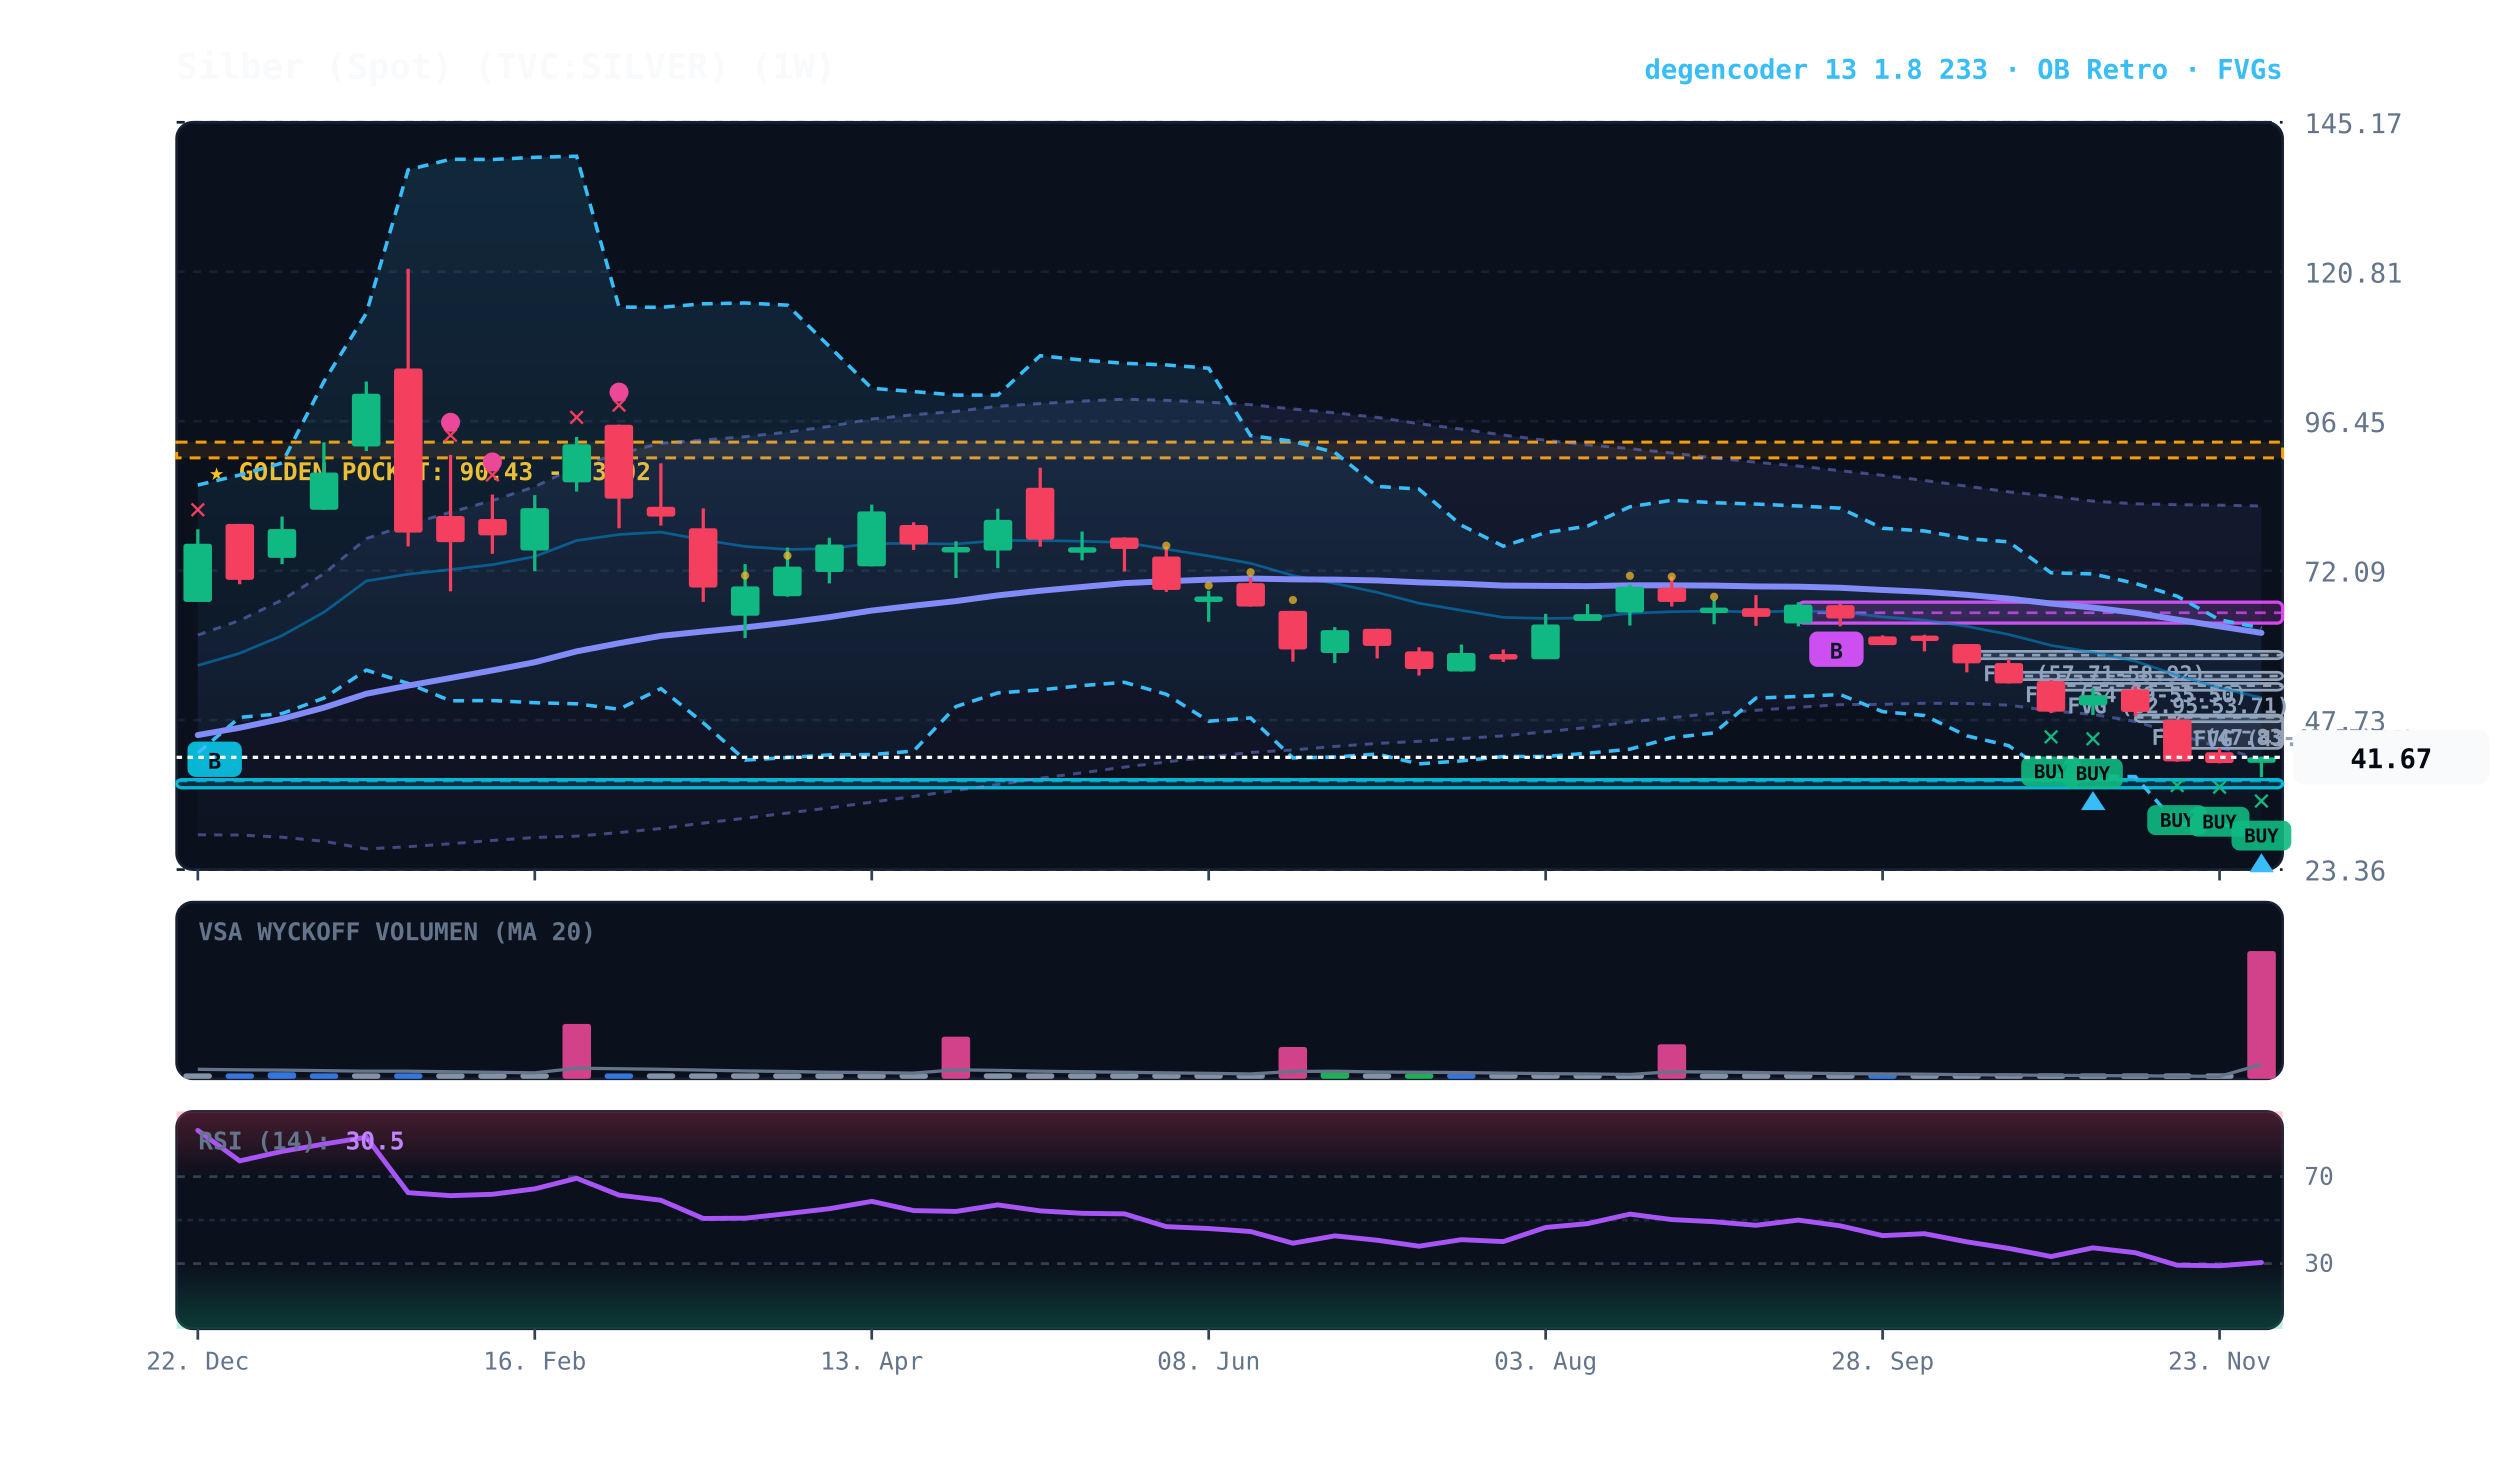
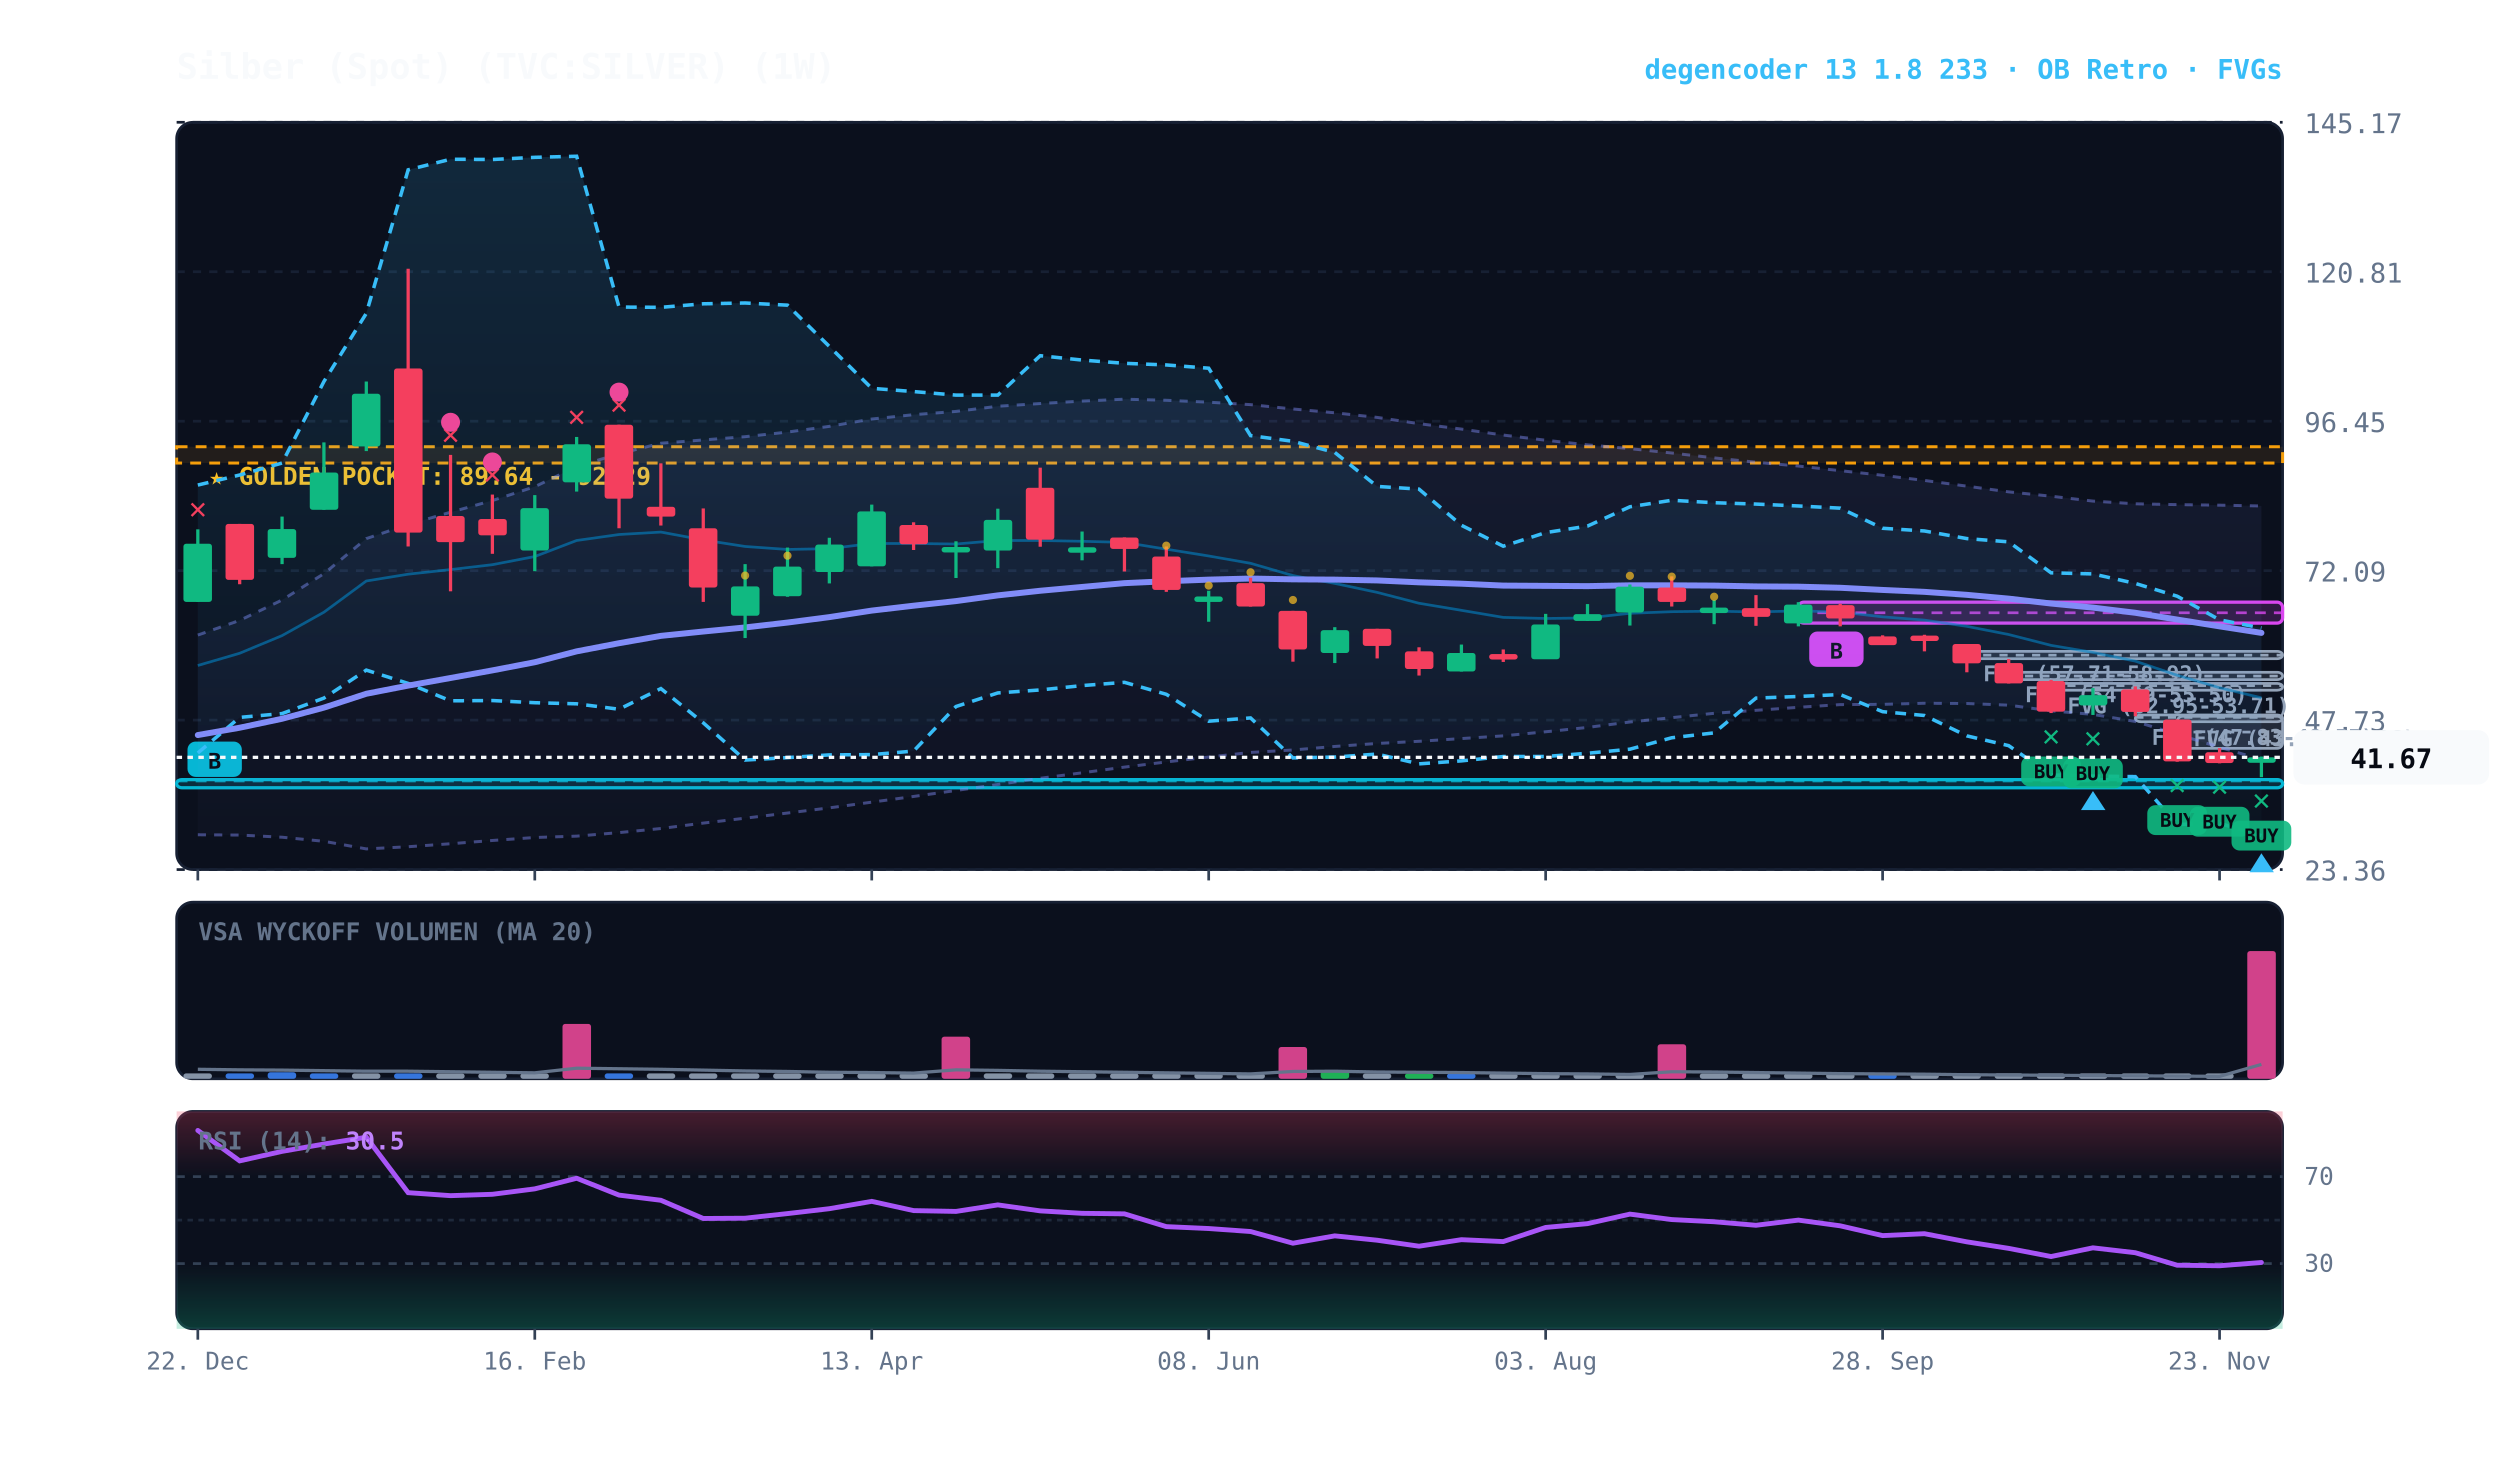
<svg xmlns="http://www.w3.org/2000/svg" viewBox="0 0 920 540" width="100%" height="100%" style="background:#070a13; font-family:'JetBrains Mono', monospace;">
  <defs>
    <linearGradient id="cloud-grad" x1="0%" y1="0%" x2="0%" y2="100%">
      <stop offset="0%" stop-color="#38bdf8" stop-opacity="0.14" />
      <stop offset="100%" stop-color="#38bdf8" stop-opacity="0.02" />
    </linearGradient>
    <linearGradient id="rfe-cloud" x1="0%" y1="0%" x2="0%" y2="100%">
      <stop offset="0%" stop-color="#818cf8" stop-opacity="0.09" />
      <stop offset="100%" stop-color="#818cf8" stop-opacity="0.02" />
    </linearGradient>
    <linearGradient id="rsi-overbought" x1="0%" y1="0%" x2="0%" y2="100%">
      <stop offset="0%" stop-color="#f43f5e" stop-opacity="0.25" />
      <stop offset="100%" stop-color="#f43f5e" stop-opacity="0.0" />
    </linearGradient>
    <linearGradient id="rsi-oversold" x1="0%" y1="0%" x2="0%" y2="100%">
      <stop offset="0%" stop-color="#10b981" stop-opacity="0.0" />
      <stop offset="100%" stop-color="#10b981" stop-opacity="0.25" />
    </linearGradient>
  </defs>
  <rect x="65" y="45" width="775" height="275" fill="#0b101d" rx="6" stroke="#172033" stroke-width="1" />
  <rect x="65" y="332" width="775" height="65" fill="#0b101d" rx="6" stroke="#172033" stroke-width="1" />
  <rect x="65" y="409" width="775" height="80" fill="#0b101d" rx="6" stroke="#172033" stroke-width="1" />
  <line x1="65" y1="320.0" x2="840" y2="320.0" stroke="#172033" stroke-dasharray="3,3" stroke-width="1" />
  <text x="848" y="324.0" fill="#64748b" font-size="10" text-anchor="start">23.36</text>
  <line x1="65" y1="265.0" x2="840" y2="265.0" stroke="#172033" stroke-dasharray="3,3" stroke-width="1" />
  <text x="848" y="269.0" fill="#64748b" font-size="10" text-anchor="start">47.73</text>
  <line x1="65" y1="210.0" x2="840" y2="210.0" stroke="#172033" stroke-dasharray="3,3" stroke-width="1" />
  <text x="848" y="214.0" fill="#64748b" font-size="10" text-anchor="start">72.09</text>
  <line x1="65" y1="155.0" x2="840" y2="155.0" stroke="#172033" stroke-dasharray="3,3" stroke-width="1" />
  <text x="848" y="159.0" fill="#64748b" font-size="10" text-anchor="start">96.45</text>
  <line x1="65" y1="100.0" x2="840" y2="100.0" stroke="#172033" stroke-dasharray="3,3" stroke-width="1" />
  <text x="848" y="104.0" fill="#64748b" font-size="10" text-anchor="start">120.81</text>
  <line x1="65" y1="45.0" x2="840" y2="45.0" stroke="#172033" stroke-dasharray="3,3" stroke-width="1" />
  <text x="848" y="49.0" fill="#64748b" font-size="10" text-anchor="start">145.17</text>
-   <rect x="65" y="162.7" width="775" height="5.8" fill="rgba(245, 158, 11, 0.10)" stroke="#f59e0b" stroke-dasharray="4,3" stroke-width="1.1" />
-   <text x="77" y="176.7" fill="#fbbf24" font-size="9" font-weight="bold">★ GOLDEN POCKET: 90.43 - 93.02</text>
+   <rect x="65" y="164.4" width="775" height="6.0" fill="rgba(245, 158, 11, 0.10)" stroke="#f59e0b" stroke-dasharray="4,3" stroke-width="1.1" />
+   <text x="77" y="178.4" fill="#fbbf24" font-size="9" font-weight="bold">★ GOLDEN POCKET: 89.64 - 92.29</text>
  <rect x="801.2" y="263.6" width="38.8" height="11.8" fill="rgba(148, 163, 184, 0.18)" stroke="#94a3b8" stroke-width="1" rx="2" />
  <line x1="801.2" y1="269.4" x2="840" y2="269.4" stroke="#94a3b8" stroke-dasharray="3,3" stroke-width="1" />
  <text x="807.2" y="274.6" fill="#94a3b8" font-size="8" font-weight="bold">FVG (43.15-48.36)</text>
  <rect x="785.8" y="263.1" width="54.2" height="2.5" fill="rgba(148, 163, 184, 0.18)" stroke="#94a3b8" stroke-width="1" rx="2" />
  <line x1="785.8" y1="264.0" x2="840" y2="264.0" stroke="#94a3b8" stroke-dasharray="3,3" stroke-width="1" />
  <text x="791.8" y="274.1" fill="#94a3b8" font-size="8" font-weight="bold">FVG (47.83-48.55)</text>
  <rect x="754.8" y="251.5" width="85.2" height="2.5" fill="rgba(148, 163, 184, 0.18)" stroke="#94a3b8" stroke-width="1" rx="2" />
  <line x1="754.8" y1="252.3" x2="840" y2="252.3" stroke="#94a3b8" stroke-dasharray="3,3" stroke-width="1" />
  <text x="760.8" y="262.5" fill="#94a3b8" font-size="8" font-weight="bold">FVG (52.95-53.71)</text>
  <rect x="739.2" y="247.4" width="100.8" height="2.7" fill="rgba(148, 163, 184, 0.18)" stroke="#94a3b8" stroke-width="1" rx="2" />
  <line x1="739.2" y1="248.8" x2="840" y2="248.8" stroke="#94a3b8" stroke-dasharray="3,3" stroke-width="1" />
  <text x="745.2" y="258.4" fill="#94a3b8" font-size="8" font-weight="bold">FVG (54.29-55.50)</text>
  <rect x="723.8" y="239.7" width="116.2" height="2.7" fill="rgba(148, 163, 184, 0.18)" stroke="#94a3b8" stroke-width="1" rx="2" />
  <line x1="723.8" y1="241.1" x2="840" y2="241.1" stroke="#94a3b8" stroke-dasharray="3,3" stroke-width="1" />
  <text x="729.8" y="250.7" fill="#94a3b8" font-size="8" font-weight="bold">FVG (57.71-58.92)</text>
  <rect x="661.8" y="221.6" width="178.2" height="7.7" fill="rgba(217, 70, 239, 0.18)" stroke="#d946ef" stroke-width="1.2" rx="2" />
  <line x1="661.8" y1="225.5" x2="840" y2="225.5" stroke="#d946ef" stroke-dasharray="4,3" stroke-width="1.0" opacity="0.8" />
  <rect x="665.8" y="232.4" width="20" height="13" fill="#d946ef" rx="3" />
  <text x="675.8" y="242.4" fill="#070a13" font-size="8" font-weight="bold" text-anchor="middle">B</text>
  <rect x="65.0" y="286.9" width="775.0" height="3.0" fill="rgba(6, 182, 212, 0.18)" stroke="#06b6d4" stroke-width="1.2" rx="2" />
  <line x1="65.0" y1="287.4" x2="840" y2="287.4" stroke="#06b6d4" stroke-dasharray="4,3" stroke-width="1.0" opacity="0.8" />
  <rect x="69.0" y="272.9" width="20" height="13" fill="#06b6d4" rx="3" />
  <text x="79.0" y="282.9" fill="#070a13" font-size="8" font-weight="bold" text-anchor="middle">B</text>
  <polygon points="72.8,233.7 88.2,228.3 103.8,220.8 119.2,211.1 134.8,198.2 150.2,193.0 165.8,188.5 181.2,184.2 196.8,179.1 212.2,171.7 227.8,167.0 243.2,163.1 258.8,161.9 274.2,160.7 289.8,159.0 305.2,156.9 320.8,154.2 336.2,152.6 351.8,151.4 367.2,149.5 382.8,148.5 398.2,147.6 413.8,146.9 429.2,147.3 444.8,148.0 460.2,148.9 475.8,150.5 491.2,151.9 506.8,153.6 522.2,155.9 537.8,157.9 553.2,160.1 568.8,162.0 584.2,163.7 599.8,165.1 615.2,166.7 630.8,168.5 646.2,170.1 661.8,171.5 677.2,173.2 692.8,174.9 708.2,176.8 723.8,178.9 739.2,181.0 754.8,182.6 770.2,184.4 785.8,185.4 801.2,185.7 816.8,185.9 832.2,186.2 832.2,279.5 816.8,275.0 801.2,270.2 785.8,265.5 770.2,262.9 754.8,261.6 739.2,259.5 723.8,258.9 708.2,258.8 692.8,259.2 677.2,259.3 661.8,260.3 646.2,261.4 630.8,262.5 615.2,264.1 599.8,265.7 584.2,267.7 568.8,269.3 553.2,270.8 537.8,271.8 522.2,272.8 506.8,273.6 491.2,274.7 475.8,276.0 460.2,276.9 444.8,278.6 429.2,280.4 413.8,282.3 398.2,284.4 382.8,286.4 367.2,288.7 351.8,290.9 336.2,293.1 320.8,295.2 305.2,297.3 289.8,299.2 274.2,301.1 258.8,302.9 243.2,304.9 227.8,306.4 212.2,307.7 196.8,308.2 181.2,309.3 165.8,310.5 150.2,311.6 134.8,312.4 119.2,309.6 103.8,308.1 88.2,307.3 72.8,307.2" fill="url(#rfe-cloud)" />
  <polyline points="72.8,233.7 88.2,228.3 103.8,220.8 119.2,211.1 134.8,198.2 150.2,193.0 165.8,188.5 181.2,184.2 196.8,179.1 212.2,171.7 227.8,167.0 243.2,163.1 258.8,161.9 274.2,160.7 289.8,159.0 305.2,156.9 320.8,154.2 336.2,152.6 351.8,151.4 367.2,149.5 382.8,148.5 398.2,147.6 413.8,146.9 429.2,147.3 444.8,148.0 460.2,148.9 475.8,150.5 491.2,151.9 506.8,153.6 522.2,155.9 537.8,157.9 553.2,160.1 568.8,162.0 584.2,163.7 599.8,165.1 615.2,166.7 630.8,168.5 646.2,170.1 661.8,171.5 677.2,173.2 692.8,174.9 708.2,176.8 723.8,178.9 739.2,181.0 754.8,182.6 770.2,184.4 785.8,185.4 801.2,185.7 816.8,185.9 832.2,186.2" fill="none" stroke="#818cf8" stroke-width="1.1" stroke-opacity="0.45" stroke-dasharray="3,3" />
  <polyline points="72.8,307.2 88.2,307.3 103.8,308.1 119.2,309.6 134.8,312.4 150.2,311.6 165.8,310.5 181.2,309.3 196.8,308.2 212.2,307.7 227.8,306.4 243.2,304.9 258.8,302.9 274.2,301.1 289.8,299.2 305.2,297.3 320.8,295.2 336.2,293.1 351.8,290.9 367.2,288.7 382.8,286.4 398.2,284.4 413.8,282.3 429.2,280.4 444.8,278.6 460.2,276.9 475.8,276.0 491.2,274.7 506.8,273.6 522.2,272.8 537.8,271.8 553.2,270.8 568.8,269.3 584.2,267.7 599.8,265.7 615.2,264.1 630.8,262.5 646.2,261.4 661.8,260.3 677.2,259.3 692.8,259.2 708.2,258.8 723.8,258.9 739.2,259.5 754.8,261.6 770.2,262.9 785.8,265.5 801.2,270.2 816.8,275.0 832.2,279.5" fill="none" stroke="#818cf8" stroke-width="1.1" stroke-opacity="0.45" stroke-dasharray="3,3" />
  <polygon points="72.8,178.5 88.2,174.8 103.8,170.4 119.2,140.4 134.8,115.3 150.2,62.5 165.8,58.6 181.2,58.7 196.8,57.9 212.2,57.5 227.8,113.0 243.2,113.1 258.8,111.8 274.2,111.5 289.8,112.3 305.2,127.5 320.8,142.9 336.2,144.1 351.8,145.4 367.2,145.4 382.8,130.9 398.2,132.5 413.8,133.7 429.2,134.3 444.8,135.5 460.2,160.3 475.8,162.4 491.2,166.5 506.8,179.0 522.2,180.0 537.8,193.3 553.2,201.0 568.8,196.0 584.2,193.6 599.8,186.5 615.2,184.1 630.8,185.0 646.2,185.5 661.8,186.2 677.2,187.0 692.8,194.4 708.2,195.4 723.8,198.2 739.2,199.4 754.8,210.8 770.2,211.2 785.8,214.7 801.2,219.4 816.8,228.1 832.2,231.1 832.2,307.5 816.8,303.0 801.2,303.4 785.8,285.8 770.2,285.6 754.8,285.2 739.2,274.4 723.8,270.8 708.2,263.3 692.8,261.9 677.2,255.6 661.8,256.3 646.2,256.9 630.8,269.7 615.2,271.5 599.8,275.7 584.2,277.2 568.8,278.4 553.2,278.4 537.8,280.0 522.2,281.1 506.8,277.5 491.2,278.6 475.8,278.9 460.2,264.2 444.8,265.4 429.2,255.5 413.8,251.1 398.2,252.3 382.8,253.9 367.2,255.0 351.8,260.0 336.2,276.4 320.8,277.7 305.2,277.8 289.8,278.8 274.2,279.7 258.8,266.0 243.2,253.4 227.8,261.0 212.2,259.0 196.8,258.6 181.2,257.8 165.8,257.9 150.2,251.5 134.8,246.6 119.2,256.9 103.8,262.6 88.2,264.0 72.8,277.1" fill="url(#cloud-grad)" />
  <polyline points="72.8,178.5 88.2,174.8 103.8,170.4 119.2,140.4 134.8,115.3 150.2,62.5 165.8,58.6 181.2,58.7 196.8,57.9 212.2,57.5 227.8,113.0 243.2,113.1 258.8,111.8 274.2,111.5 289.8,112.3 305.2,127.5 320.8,142.9 336.2,144.1 351.8,145.4 367.2,145.4 382.8,130.9 398.2,132.5 413.8,133.7 429.2,134.3 444.8,135.5 460.2,160.3 475.8,162.4 491.2,166.5 506.8,179.0 522.2,180.0 537.8,193.3 553.2,201.0 568.8,196.0 584.2,193.6 599.8,186.5 615.2,184.1 630.8,185.0 646.2,185.5 661.8,186.2 677.2,187.0 692.8,194.4 708.2,195.4 723.8,198.2 739.2,199.4 754.8,210.8 770.2,211.2 785.8,214.7 801.2,219.4 816.8,228.1 832.2,231.1" fill="none" stroke="#38bdf8" stroke-width="1.3" stroke-dasharray="4,3" />
  <polyline points="72.8,277.1 88.2,264.0 103.8,262.6 119.2,256.9 134.8,246.6 150.2,251.5 165.8,257.9 181.2,257.8 196.8,258.6 212.2,259.0 227.8,261.0 243.2,253.4 258.8,266.0 274.2,279.7 289.8,278.8 305.2,277.8 320.8,277.7 336.2,276.4 351.8,260.0 367.2,255.0 382.8,253.9 398.2,252.3 413.8,251.1 429.2,255.5 444.8,265.4 460.2,264.2 475.8,278.9 491.2,278.6 506.8,277.5 522.2,281.1 537.8,280.0 553.2,278.4 568.8,278.4 584.2,277.2 599.8,275.7 615.2,271.5 630.8,269.7 646.2,256.9 661.8,256.3 677.2,255.6 692.8,261.9 708.2,263.3 723.8,270.8 739.2,274.4 754.8,285.2 770.2,285.6 785.8,285.8 801.2,303.4 816.8,303.0 832.2,307.5" fill="none" stroke="#38bdf8" stroke-width="1.3" stroke-dasharray="4,3" />
  <polyline points="72.8,244.9 88.2,240.4 103.8,233.9 119.2,225.3 134.8,213.8 150.2,211.3 165.8,209.6 181.2,207.8 196.8,204.8 212.2,198.9 227.8,196.7 243.2,195.8 258.8,198.7 274.2,201.1 289.8,202.2 305.2,201.9 320.8,200.0 336.2,200.0 351.8,200.2 367.2,198.9 382.8,198.9 398.2,199.2 413.8,199.6 429.2,202.1 444.8,204.6 460.2,207.3 475.8,211.8 491.2,214.7 506.8,218.0 522.2,222.0 537.8,224.6 553.2,227.2 568.8,227.6 584.2,227.4 599.8,225.7 615.2,225.1 630.8,224.9 646.2,225.2 661.8,224.8 677.2,225.2 692.8,227.0 708.2,228.2 723.8,230.5 739.2,233.5 754.8,237.5 770.2,240.1 785.8,243.3 801.2,248.5 816.8,253.1 832.2,256.8" fill="none" stroke="#0284c7" stroke-width="1.0" stroke-opacity="0.6" />
  <polyline points="72.8,270.5 88.2,267.8 103.8,264.5 119.2,260.4 134.8,255.3 150.2,252.3 165.8,249.5 181.2,246.7 196.8,243.7 212.2,239.7 227.8,236.7 243.2,234.0 258.8,232.4 274.2,230.9 289.8,229.1 305.2,227.1 320.8,224.7 336.2,222.9 351.8,221.2 367.2,219.1 382.8,217.4 398.2,216.0 413.8,214.6 429.2,213.9 444.8,213.3 460.2,212.9 475.8,213.2 491.2,213.3 506.8,213.6 522.2,214.3 537.8,214.8 553.2,215.5 568.8,215.6 584.2,215.7 599.8,215.4 615.2,215.4 630.8,215.5 646.2,215.8 661.8,215.9 677.2,216.3 692.8,217.1 708.2,217.8 723.8,218.9 739.2,220.3 754.8,222.1 770.2,223.6 785.8,225.5 801.2,228.0 816.8,230.5 832.2,232.9" fill="none" stroke="#818cf8" stroke-width="2.2" stroke-linecap="round" />
  <line x1="72.8" y1="194.8" x2="72.8" y2="221.5" stroke="#10b981" stroke-width="1.2" />
  <rect x="67.5" y="200.1" width="10.5" height="21.4" fill="#10b981" rx="1" />
  <text x="72.8" y="190.8" fill="#f43f5e" font-size="11" font-weight="bold" text-anchor="middle">✕</text>
  <line x1="88.2" y1="192.8" x2="88.2" y2="215.0" stroke="#f43f5e" stroke-width="1.2" />
  <rect x="83.0" y="192.8" width="10.5" height="20.6" fill="#f43f5e" rx="1" />
  <line x1="103.8" y1="190.1" x2="103.8" y2="207.6" stroke="#10b981" stroke-width="1.2" />
  <rect x="98.5" y="194.7" width="10.5" height="10.6" fill="#10b981" rx="1" />
  <line x1="119.2" y1="162.8" x2="119.2" y2="187.6" stroke="#10b981" stroke-width="1.2" />
  <rect x="114.0" y="173.9" width="10.5" height="13.7" fill="#10b981" rx="1" />
  <line x1="134.8" y1="140.4" x2="134.8" y2="166.0" stroke="#10b981" stroke-width="1.2" />
  <rect x="129.5" y="144.9" width="10.5" height="19.4" fill="#10b981" rx="1" />
  <line x1="150.2" y1="98.9" x2="150.2" y2="201.1" stroke="#f43f5e" stroke-width="1.2" />
  <rect x="145.0" y="135.6" width="10.5" height="60.4" fill="#f43f5e" rx="1" />
  <line x1="165.8" y1="167.4" x2="165.8" y2="217.6" stroke="#f43f5e" stroke-width="1.2" />
  <rect x="160.5" y="189.9" width="10.5" height="9.6" fill="#f43f5e" rx="1" />
  <text x="165.8" y="163.4" fill="#f43f5e" font-size="11" font-weight="bold" text-anchor="middle">✕</text>
  <circle cx="165.8" cy="155.4" r="3.5" fill="#ec4899" />
  <line x1="181.2" y1="182.0" x2="181.2" y2="203.8" stroke="#f43f5e" stroke-width="1.2" />
  <rect x="176.0" y="191.0" width="10.5" height="6.0" fill="#f43f5e" rx="1" />
  <text x="181.2" y="178.0" fill="#f43f5e" font-size="11" font-weight="bold" text-anchor="middle">✕</text>
  <circle cx="181.2" cy="170.0" r="3.5" fill="#ec4899" />
  <line x1="196.8" y1="182.2" x2="196.8" y2="210.2" stroke="#10b981" stroke-width="1.2" />
  <rect x="191.5" y="187.0" width="10.5" height="15.6" fill="#10b981" rx="1" />
  <line x1="212.2" y1="160.8" x2="212.2" y2="180.9" stroke="#10b981" stroke-width="1.2" />
  <rect x="207.0" y="163.5" width="10.5" height="14.0" fill="#10b981" rx="1" />
  <text x="212.2" y="156.8" fill="#f43f5e" font-size="11" font-weight="bold" text-anchor="middle">✕</text>
  <line x1="227.8" y1="156.3" x2="227.8" y2="194.4" stroke="#f43f5e" stroke-width="1.2" />
  <rect x="222.5" y="156.3" width="10.5" height="27.2" fill="#f43f5e" rx="1" />
  <text x="227.8" y="152.3" fill="#f43f5e" font-size="11" font-weight="bold" text-anchor="middle">✕</text>
  <circle cx="227.8" cy="144.3" r="3.5" fill="#ec4899" />
  <line x1="243.2" y1="170.5" x2="243.2" y2="193.4" stroke="#f43f5e" stroke-width="1.2" />
  <rect x="238.0" y="186.5" width="10.5" height="3.6" fill="#f43f5e" rx="1" />
  <line x1="258.8" y1="187.1" x2="258.8" y2="221.5" stroke="#f43f5e" stroke-width="1.2" />
  <rect x="253.5" y="194.4" width="10.5" height="21.8" fill="#f43f5e" rx="1" />
  <line x1="274.2" y1="207.6" x2="274.2" y2="234.8" stroke="#10b981" stroke-width="1.2" />
  <rect x="269.0" y="215.8" width="10.5" height="10.8" fill="#10b981" rx="1" />
  <circle cx="274.2" cy="211.8" r="1.5" fill="#fbbf24" opacity="0.7" />
  <line x1="289.8" y1="201.5" x2="289.8" y2="219.6" stroke="#10b981" stroke-width="1.2" />
  <rect x="284.5" y="208.5" width="10.5" height="10.9" fill="#10b981" rx="1" />
  <circle cx="289.8" cy="204.5" r="1.5" fill="#fbbf24" opacity="0.7" />
  <line x1="305.2" y1="197.9" x2="305.2" y2="214.7" stroke="#10b981" stroke-width="1.2" />
  <rect x="300.0" y="200.4" width="10.5" height="10.1" fill="#10b981" rx="1" />
  <line x1="320.8" y1="185.7" x2="320.8" y2="208.4" stroke="#10b981" stroke-width="1.2" />
  <rect x="315.5" y="188.2" width="10.5" height="20.2" fill="#10b981" rx="1" />
  <line x1="336.2" y1="192.2" x2="336.2" y2="202.4" stroke="#f43f5e" stroke-width="1.2" />
  <rect x="331.0" y="193.2" width="10.5" height="7.1" fill="#f43f5e" rx="1" />
  <line x1="351.8" y1="199.2" x2="351.8" y2="212.7" stroke="#10b981" stroke-width="1.2" />
  <rect x="346.5" y="201.3" width="10.5" height="2.0" fill="#10b981" rx="1" />
  <line x1="367.2" y1="187.2" x2="367.2" y2="209.1" stroke="#10b981" stroke-width="1.2" />
  <rect x="362.0" y="191.3" width="10.5" height="11.3" fill="#10b981" rx="1" />
  <line x1="382.8" y1="172.1" x2="382.8" y2="201.2" stroke="#f43f5e" stroke-width="1.2" />
  <rect x="377.5" y="179.5" width="10.5" height="19.1" fill="#f43f5e" rx="1" />
  <line x1="398.2" y1="195.6" x2="398.2" y2="206.2" stroke="#10b981" stroke-width="1.2" />
  <rect x="393.0" y="201.4" width="10.5" height="2.0" fill="#10b981" rx="1" />
  <line x1="413.8" y1="197.8" x2="413.8" y2="210.3" stroke="#f43f5e" stroke-width="1.2" />
  <rect x="408.5" y="197.8" width="10.5" height="4.2" fill="#f43f5e" rx="1" />
  <line x1="429.2" y1="201.1" x2="429.2" y2="217.8" stroke="#f43f5e" stroke-width="1.2" />
  <rect x="424.0" y="204.8" width="10.5" height="12.3" fill="#f43f5e" rx="1" />
  <circle cx="429.2" cy="200.8" r="1.5" fill="#fbbf24" opacity="0.7" />
  <line x1="444.8" y1="217.4" x2="444.8" y2="228.8" stroke="#10b981" stroke-width="1.2" />
  <rect x="439.5" y="219.5" width="10.5" height="2.0" fill="#10b981" rx="1" />
  <circle cx="444.8" cy="215.5" r="1.5" fill="#fbbf24" opacity="0.7" />
  <line x1="460.2" y1="212.6" x2="460.2" y2="223.2" stroke="#f43f5e" stroke-width="1.2" />
  <rect x="455.0" y="214.6" width="10.5" height="8.6" fill="#f43f5e" rx="1" />
  <circle cx="460.2" cy="210.6" r="1.5" fill="#fbbf24" opacity="0.7" />
  <line x1="475.8" y1="224.8" x2="475.8" y2="243.5" stroke="#f43f5e" stroke-width="1.2" />
  <rect x="470.5" y="224.8" width="10.5" height="14.2" fill="#f43f5e" rx="1" />
  <circle cx="475.8" cy="220.8" r="1.5" fill="#fbbf24" opacity="0.7" />
  <line x1="491.2" y1="230.8" x2="491.2" y2="244.0" stroke="#10b981" stroke-width="1.2" />
  <rect x="486.0" y="231.9" width="10.5" height="8.4" fill="#10b981" rx="1" />
  <line x1="506.8" y1="231.4" x2="506.8" y2="242.3" stroke="#f43f5e" stroke-width="1.2" />
  <rect x="501.5" y="231.4" width="10.5" height="6.3" fill="#f43f5e" rx="1" />
  <line x1="522.2" y1="238.2" x2="522.2" y2="248.6" stroke="#f43f5e" stroke-width="1.2" />
  <rect x="517.0" y="239.7" width="10.5" height="6.5" fill="#f43f5e" rx="1" />
  <line x1="537.8" y1="237.2" x2="537.8" y2="247.1" stroke="#10b981" stroke-width="1.2" />
  <rect x="532.5" y="240.3" width="10.5" height="6.8" fill="#10b981" rx="1" />
  <line x1="553.2" y1="239.0" x2="553.2" y2="243.6" stroke="#f43f5e" stroke-width="1.2" />
  <rect x="548.0" y="240.7" width="10.5" height="2.0" fill="#f43f5e" rx="1" />
  <line x1="568.8" y1="225.9" x2="568.8" y2="242.5" stroke="#10b981" stroke-width="1.2" />
  <rect x="563.5" y="229.8" width="10.5" height="12.8" fill="#10b981" rx="1" />
  <line x1="584.2" y1="222.3" x2="584.2" y2="228.5" stroke="#10b981" stroke-width="1.2" />
  <rect x="579.0" y="226.0" width="10.5" height="2.5" fill="#10b981" rx="1" />
  <line x1="599.8" y1="215.1" x2="599.8" y2="230.2" stroke="#10b981" stroke-width="1.2" />
  <rect x="594.5" y="215.9" width="10.5" height="9.5" fill="#10b981" rx="1" />
  <circle cx="599.8" cy="211.9" r="1.5" fill="#fbbf24" opacity="0.7" />
  <line x1="615.2" y1="212.1" x2="615.2" y2="223.2" stroke="#f43f5e" stroke-width="1.2" />
  <rect x="610.0" y="216.2" width="10.5" height="5.3" fill="#f43f5e" rx="1" />
  <circle cx="615.2" cy="212.2" r="1.5" fill="#fbbf24" opacity="0.7" />
  <line x1="630.8" y1="220.8" x2="630.8" y2="229.7" stroke="#10b981" stroke-width="1.2" />
  <rect x="625.5" y="223.6" width="10.5" height="2.0" fill="#10b981" rx="1" />
  <circle cx="630.8" cy="219.6" r="1.5" fill="#fbbf24" opacity="0.7" />
  <line x1="646.2" y1="219.0" x2="646.2" y2="230.3" stroke="#f43f5e" stroke-width="1.2" />
  <rect x="641.0" y="223.8" width="10.5" height="3.2" fill="#f43f5e" rx="1" />
  <line x1="661.8" y1="221.6" x2="661.8" y2="230.5" stroke="#10b981" stroke-width="1.2" />
  <rect x="656.5" y="222.5" width="10.5" height="6.9" fill="#10b981" rx="1" />
  <line x1="677.2" y1="222.2" x2="677.2" y2="230.5" stroke="#f43f5e" stroke-width="1.2" />
  <rect x="672.0" y="222.7" width="10.5" height="4.9" fill="#f43f5e" rx="1" />
  <line x1="692.8" y1="233.8" x2="692.8" y2="237.3" stroke="#f43f5e" stroke-width="1.2" />
  <rect x="687.5" y="234.2" width="10.5" height="3.2" fill="#f43f5e" rx="1" />
  <line x1="708.2" y1="233.6" x2="708.2" y2="239.7" stroke="#f43f5e" stroke-width="1.2" />
  <rect x="703.0" y="233.9" width="10.5" height="2.0" fill="#f43f5e" rx="1" />
  <line x1="723.8" y1="237.0" x2="723.8" y2="247.4" stroke="#f43f5e" stroke-width="1.2" />
  <rect x="718.5" y="237.0" width="10.5" height="7.1" fill="#f43f5e" rx="1" />
  <line x1="739.2" y1="242.5" x2="739.2" y2="251.5" stroke="#f43f5e" stroke-width="1.2" />
  <rect x="734.0" y="244.0" width="10.5" height="7.5" fill="#f43f5e" rx="1" />
  <line x1="754.8" y1="250.2" x2="754.8" y2="262.4" stroke="#f43f5e" stroke-width="1.2" />
  <rect x="749.5" y="250.6" width="10.5" height="11.3" fill="#f43f5e" rx="1" />
  <text x="754.8" y="274.4" fill="#10b981" font-size="11" font-weight="bold" text-anchor="middle">✕</text>
  <rect x="743.8" y="278.4" width="22" height="11" fill="#10b981" rx="3" opacity="0.9" />
  <text x="754.8" y="286.4" fill="#070a13" font-size="7" font-weight="bold" text-anchor="middle">BUY</text>
  <line x1="770.2" y1="253.2" x2="770.2" y2="263.1" stroke="#10b981" stroke-width="1.2" />
  <rect x="765.0" y="255.8" width="10.5" height="3.8" fill="#10b981" rx="1" />
  <text x="770.2" y="275.1" fill="#10b981" font-size="11" font-weight="bold" text-anchor="middle">✕</text>
  <rect x="759.2" y="279.1" width="22" height="11" fill="#10b981" rx="3" opacity="0.9" />
  <text x="770.2" y="287.1" fill="#070a13" font-size="7" font-weight="bold" text-anchor="middle">BUY</text>
  <polygon points="770.2,291.1 765.8,298.1 774.8,298.1" fill="#38bdf8" />
  <line x1="785.8" y1="252.6" x2="785.8" y2="263.6" stroke="#f43f5e" stroke-width="1.2" />
  <rect x="780.5" y="253.7" width="10.5" height="8.3" fill="#f43f5e" rx="1" />
  <line x1="801.2" y1="264.8" x2="801.2" y2="280.3" stroke="#f43f5e" stroke-width="1.2" />
  <rect x="796.0" y="264.8" width="10.5" height="15.4" fill="#f43f5e" rx="1" />
  <text x="801.2" y="292.3" fill="#10b981" font-size="11" font-weight="bold" text-anchor="middle">✕</text>
  <rect x="790.2" y="296.3" width="22" height="11" fill="#10b981" rx="3" opacity="0.9" />
  <text x="801.2" y="304.3" fill="#070a13" font-size="7" font-weight="bold" text-anchor="middle">BUY</text>
  <line x1="816.8" y1="275.3" x2="816.8" y2="280.9" stroke="#f43f5e" stroke-width="1.2" />
  <rect x="811.5" y="276.8" width="10.5" height="4.0" fill="#f43f5e" rx="1" />
  <text x="816.8" y="292.9" fill="#10b981" font-size="11" font-weight="bold" text-anchor="middle">✕</text>
  <rect x="805.8" y="296.9" width="22" height="11" fill="#10b981" rx="3" opacity="0.9" />
  <text x="816.8" y="304.9" fill="#070a13" font-size="7" font-weight="bold" text-anchor="middle">BUY</text>
  <line x1="832.2" y1="278.4" x2="832.2" y2="286.0" stroke="#10b981" stroke-width="1.2" />
  <rect x="827.0" y="278.7" width="10.5" height="2.0" fill="#10b981" rx="1" />
  <text x="832.2" y="298.0" fill="#10b981" font-size="11" font-weight="bold" text-anchor="middle">✕</text>
  <rect x="821.2" y="302.0" width="22" height="11" fill="#10b981" rx="3" opacity="0.9" />
  <text x="832.2" y="310.0" fill="#070a13" font-size="7" font-weight="bold" text-anchor="middle">BUY</text>
  <polygon points="832.2,314.0 827.8,321.0 836.8,321.0" fill="#38bdf8" />
  <line x1="65" y1="278.7" x2="840" y2="278.7" stroke="#f8fafc" stroke-width="1.2" stroke-dasharray="2,2" />
  <rect x="844" y="268.7" width="72" height="20" fill="#f8fafc" rx="4" />
  <text x="880" y="282.7" fill="#070a13" font-size="10" font-weight="bold" text-anchor="middle">41.67</text>
  <text x="73" y="346" fill="#64748b" font-size="9" font-weight="bold">VSA WYCKOFF VOLUMEN (MA 20)</text>
  <rect x="67.5" y="395.0" width="10.5" height="2.0" fill="#94a3b8" opacity="0.88" rx="1" />
  <rect x="83.0" y="395.0" width="10.5" height="2.0" fill="#3b82f6" opacity="0.88" rx="1" />
  <rect x="98.5" y="394.6" width="10.5" height="2.4" fill="#3b82f6" opacity="0.88" rx="1" />
  <rect x="114.0" y="395.0" width="10.5" height="2.0" fill="#3b82f6" opacity="0.88" rx="1" />
  <rect x="129.5" y="395.0" width="10.5" height="2.0" fill="#94a3b8" opacity="0.88" rx="1" />
  <rect x="145.0" y="395.0" width="10.5" height="2.0" fill="#3b82f6" opacity="0.88" rx="1" />
  <rect x="160.5" y="395.0" width="10.5" height="2.0" fill="#94a3b8" opacity="0.88" rx="1" />
  <rect x="176.0" y="395.0" width="10.5" height="2.0" fill="#94a3b8" opacity="0.88" rx="1" />
  <rect x="191.5" y="395.0" width="10.5" height="2.0" fill="#94a3b8" opacity="0.88" rx="1" />
  <rect x="207.0" y="376.8" width="10.5" height="20.2" fill="#ec4899" opacity="0.88" rx="1" />
  <rect x="222.5" y="395.0" width="10.5" height="2.0" fill="#3b82f6" opacity="0.88" rx="1" />
  <rect x="238.0" y="395.0" width="10.5" height="2.0" fill="#94a3b8" opacity="0.88" rx="1" />
  <rect x="253.5" y="395.0" width="10.5" height="2.0" fill="#94a3b8" opacity="0.88" rx="1" />
  <rect x="269.0" y="395.0" width="10.5" height="2.0" fill="#94a3b8" opacity="0.88" rx="1" />
  <rect x="284.5" y="395.0" width="10.5" height="2.0" fill="#94a3b8" opacity="0.88" rx="1" />
  <rect x="300.0" y="395.0" width="10.5" height="2.0" fill="#94a3b8" opacity="0.88" rx="1" />
  <rect x="315.5" y="395.0" width="10.5" height="2.0" fill="#94a3b8" opacity="0.88" rx="1" />
  <rect x="331.0" y="395.0" width="10.5" height="2.0" fill="#94a3b8" opacity="0.88" rx="1" />
  <rect x="346.5" y="381.5" width="10.5" height="15.5" fill="#ec4899" opacity="0.88" rx="1" />
  <rect x="362.0" y="395.0" width="10.5" height="2.0" fill="#94a3b8" opacity="0.88" rx="1" />
  <rect x="377.5" y="395.0" width="10.5" height="2.0" fill="#94a3b8" opacity="0.88" rx="1" />
  <rect x="393.0" y="395.0" width="10.5" height="2.0" fill="#94a3b8" opacity="0.88" rx="1" />
  <rect x="408.5" y="395.0" width="10.5" height="2.0" fill="#94a3b8" opacity="0.88" rx="1" />
  <rect x="424.0" y="395.0" width="10.5" height="2.0" fill="#94a3b8" opacity="0.88" rx="1" />
  <rect x="439.5" y="395.0" width="10.5" height="2.0" fill="#94a3b8" opacity="0.88" rx="1" />
  <rect x="455.0" y="395.0" width="10.5" height="2.0" fill="#94a3b8" opacity="0.88" rx="1" />
  <rect x="470.5" y="385.3" width="10.5" height="11.7" fill="#ec4899" opacity="0.88" rx="1" />
  <rect x="486.0" y="394.1" width="10.5" height="2.9" fill="#22c55e" opacity="0.88" rx="1" />
  <rect x="501.5" y="395.0" width="10.5" height="2.0" fill="#94a3b8" opacity="0.88" rx="1" />
  <rect x="517.0" y="395.0" width="10.5" height="2.0" fill="#22c55e" opacity="0.88" rx="1" />
  <rect x="532.5" y="395.0" width="10.5" height="2.0" fill="#3b82f6" opacity="0.88" rx="1" />
  <rect x="548.0" y="395.0" width="10.5" height="2.0" fill="#94a3b8" opacity="0.88" rx="1" />
  <rect x="563.5" y="395.0" width="10.5" height="2.0" fill="#94a3b8" opacity="0.88" rx="1" />
  <rect x="579.0" y="395.0" width="10.5" height="2.0" fill="#94a3b8" opacity="0.88" rx="1" />
  <rect x="594.5" y="395.0" width="10.5" height="2.0" fill="#94a3b8" opacity="0.88" rx="1" />
  <rect x="610.0" y="384.3" width="10.5" height="12.7" fill="#ec4899" opacity="0.88" rx="1" />
  <rect x="625.5" y="395.0" width="10.5" height="2.0" fill="#94a3b8" opacity="0.88" rx="1" />
  <rect x="641.0" y="395.0" width="10.5" height="2.0" fill="#94a3b8" opacity="0.88" rx="1" />
  <rect x="656.5" y="395.0" width="10.5" height="2.0" fill="#94a3b8" opacity="0.88" rx="1" />
  <rect x="672.0" y="395.0" width="10.5" height="2.0" fill="#94a3b8" opacity="0.88" rx="1" />
  <rect x="687.5" y="395.0" width="10.5" height="2.0" fill="#3b82f6" opacity="0.88" rx="1" />
  <rect x="703.0" y="395.0" width="10.5" height="2.0" fill="#94a3b8" opacity="0.88" rx="1" />
  <rect x="718.5" y="395.0" width="10.5" height="2.0" fill="#94a3b8" opacity="0.88" rx="1" />
  <rect x="734.0" y="395.0" width="10.5" height="2.0" fill="#94a3b8" opacity="0.88" rx="1" />
  <rect x="749.5" y="395.0" width="10.5" height="2.0" fill="#94a3b8" opacity="0.88" rx="1" />
  <rect x="765.0" y="395.0" width="10.5" height="2.0" fill="#94a3b8" opacity="0.88" rx="1" />
  <rect x="780.5" y="395.0" width="10.5" height="2.0" fill="#94a3b8" opacity="0.88" rx="1" />
  <rect x="796.0" y="395.0" width="10.5" height="2.0" fill="#94a3b8" opacity="0.88" rx="1" />
  <rect x="811.5" y="395.0" width="10.5" height="2.0" fill="#94a3b8" opacity="0.88" rx="1" />
  <rect x="827.0" y="350.0" width="10.5" height="47.0" fill="#ec4899" opacity="0.88" rx="1" />
  <polyline points="72.8,393.5 88.2,393.7 103.8,393.8 119.2,394.0 134.8,394.2 150.2,394.2 165.8,394.4 181.2,394.6 196.8,394.8 212.2,393.1 227.8,393.3 243.2,393.5 258.8,393.8 274.2,394.1 289.8,394.3 305.2,394.6 320.8,394.7 336.2,394.9 351.8,393.7 367.2,393.9 382.8,394.2 398.2,394.4 413.8,394.6 429.2,394.8 444.8,395.0 460.2,395.2 475.8,394.3 491.2,394.2 506.8,394.5 522.2,394.6 537.8,394.7 553.2,394.9 568.8,395.1 584.2,395.2 599.8,395.4 615.2,394.4 630.8,394.5 646.2,394.7 661.8,394.9 677.2,395.1 692.8,395.2 708.2,395.3 723.8,395.5 739.2,395.6 754.8,395.7 770.2,395.8 785.8,395.9 801.2,396.0 816.8,396.1 832.2,391.7" fill="none" stroke="#64748b" stroke-width="1.2" />
  <rect x="65" y="409" width="775" height="24.0" fill="url(#rsi-overbought)" />
  <rect x="65" y="465.0" width="775" height="24.0" fill="url(#rsi-oversold)" />
  <line x1="65" y1="433.0" x2="840" y2="433.0" stroke="#334155" stroke-dasharray="3,3" stroke-width="1" />
  <text x="848" y="436.0" fill="#64748b" font-size="9">70</text>
  <line x1="65" y1="449.0" x2="840" y2="449.0" stroke="#1e293b" stroke-dasharray="2,2" stroke-width="1" />
  <line x1="65" y1="465.0" x2="840" y2="465.0" stroke="#334155" stroke-dasharray="3,3" stroke-width="1" />
  <text x="848" y="468.0" fill="#64748b" font-size="9">30</text>
  <polyline points="72.8,416.0 88.2,427.2 103.8,423.7 119.2,421.0 134.8,418.5 150.2,438.9 165.8,440.0 181.2,439.5 196.8,437.5 212.2,433.6 227.8,439.8 243.2,441.7 258.8,448.4 274.2,448.3 289.8,446.6 305.2,444.8 320.8,442.1 336.2,445.5 351.8,445.8 367.2,443.4 382.8,445.6 398.2,446.5 413.8,446.7 429.2,451.4 444.8,452.1 460.2,453.2 475.8,457.5 491.2,454.8 506.8,456.4 522.2,458.6 537.8,456.2 553.2,456.9 568.8,451.7 584.2,450.3 599.8,446.8 615.2,448.8 630.8,449.6 646.2,450.9 661.8,449.0 677.2,451.1 692.8,454.7 708.2,454.0 723.8,457.0 739.2,459.4 754.8,462.4 770.2,459.2 785.8,461.0 801.2,465.6 816.8,465.8 832.2,464.6" fill="none" stroke="#a855f7" stroke-width="1.8" stroke-linecap="round" />
  <text x="73" y="423" fill="#64748b" font-size="9" font-weight="bold">RSI (14): <tspan fill="#c084fc">30.5</tspan>
  </text>
  <line x1="72.8" y1="320" x2="72.8" y2="324" stroke="#334155" stroke-width="1" />
  <line x1="72.8" y1="489" x2="72.8" y2="493" stroke="#334155" stroke-width="1" />
  <text x="72.8" y="504" fill="#64748b" font-size="9" text-anchor="middle">22. Dec</text>
  <line x1="196.8" y1="320" x2="196.8" y2="324" stroke="#334155" stroke-width="1" />
  <line x1="196.8" y1="489" x2="196.8" y2="493" stroke="#334155" stroke-width="1" />
  <text x="196.8" y="504" fill="#64748b" font-size="9" text-anchor="middle">16. Feb</text>
  <line x1="320.8" y1="320" x2="320.8" y2="324" stroke="#334155" stroke-width="1" />
  <line x1="320.8" y1="489" x2="320.8" y2="493" stroke="#334155" stroke-width="1" />
  <text x="320.8" y="504" fill="#64748b" font-size="9" text-anchor="middle">13. Apr</text>
  <line x1="444.8" y1="320" x2="444.8" y2="324" stroke="#334155" stroke-width="1" />
  <line x1="444.8" y1="489" x2="444.8" y2="493" stroke="#334155" stroke-width="1" />
  <text x="444.8" y="504" fill="#64748b" font-size="9" text-anchor="middle">08. Jun</text>
  <line x1="568.8" y1="320" x2="568.8" y2="324" stroke="#334155" stroke-width="1" />
  <line x1="568.8" y1="489" x2="568.8" y2="493" stroke="#334155" stroke-width="1" />
  <text x="568.8" y="504" fill="#64748b" font-size="9" text-anchor="middle">03. Aug</text>
  <line x1="692.8" y1="320" x2="692.8" y2="324" stroke="#334155" stroke-width="1" />
  <line x1="692.8" y1="489" x2="692.8" y2="493" stroke="#334155" stroke-width="1" />
  <text x="692.8" y="504" fill="#64748b" font-size="9" text-anchor="middle">28. Sep</text>
  <line x1="816.8" y1="320" x2="816.8" y2="324" stroke="#334155" stroke-width="1" />
  <line x1="816.8" y1="489" x2="816.8" y2="493" stroke="#334155" stroke-width="1" />
  <text x="816.8" y="504" fill="#64748b" font-size="9" text-anchor="middle">23. Nov</text>
  <text x="65" y="29" fill="#f8fafc" font-size="13" font-weight="bold">Silber (Spot) (TVC:SILVER) (1W)</text>
  <text x="840" y="29" fill="#38bdf8" font-size="10" font-weight="bold" text-anchor="end">degencoder 13 1.8 233 · OB Retro · FVGs</text>
</svg>
